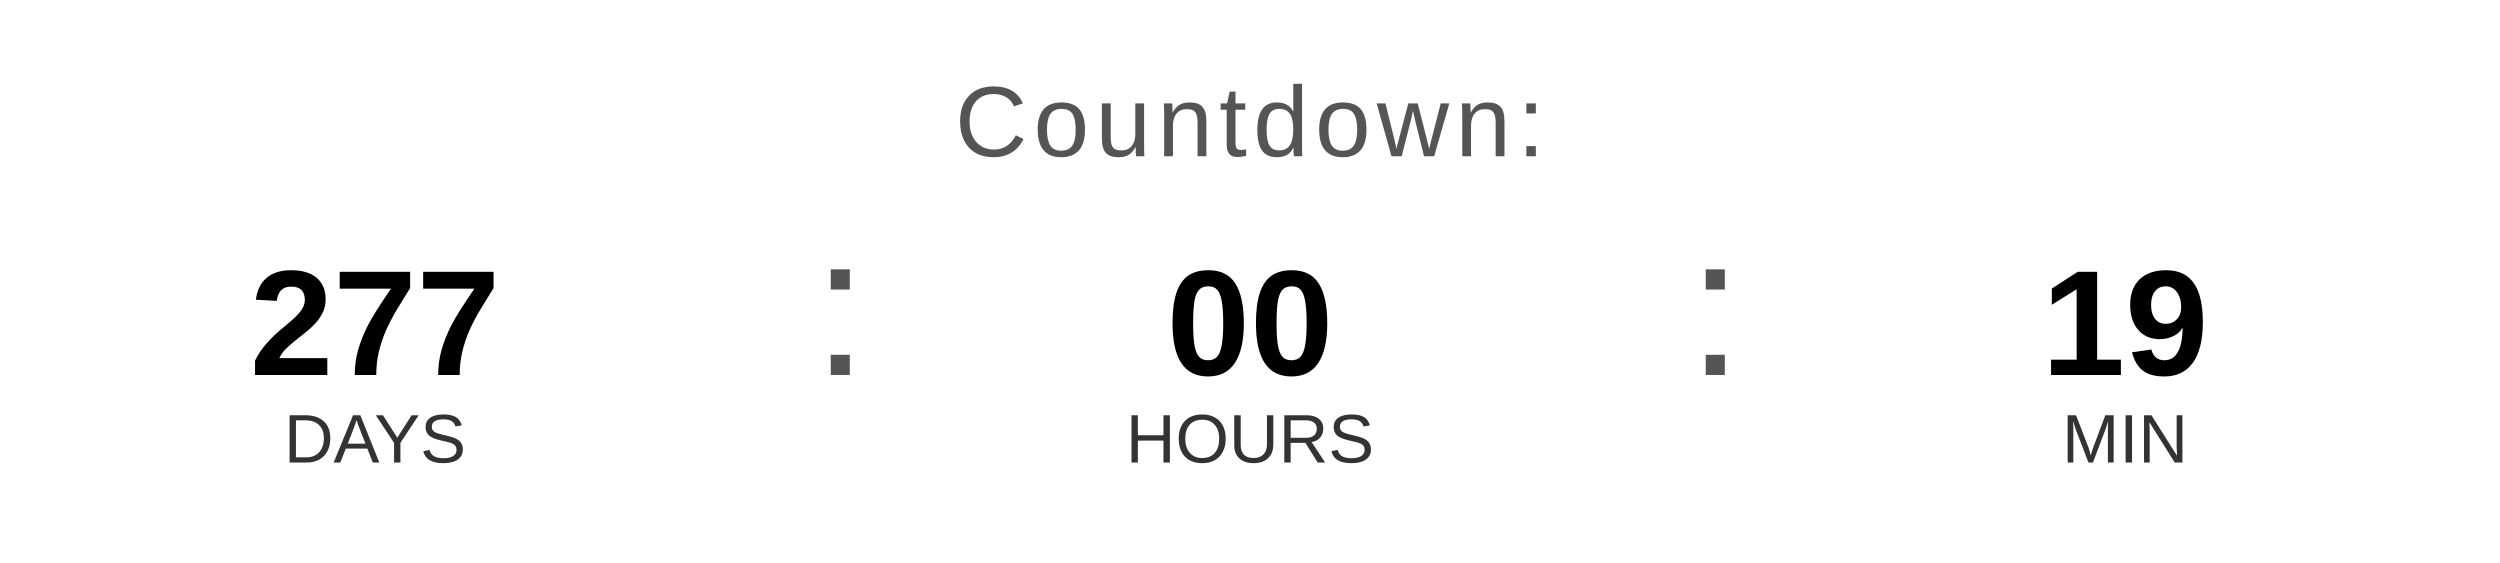
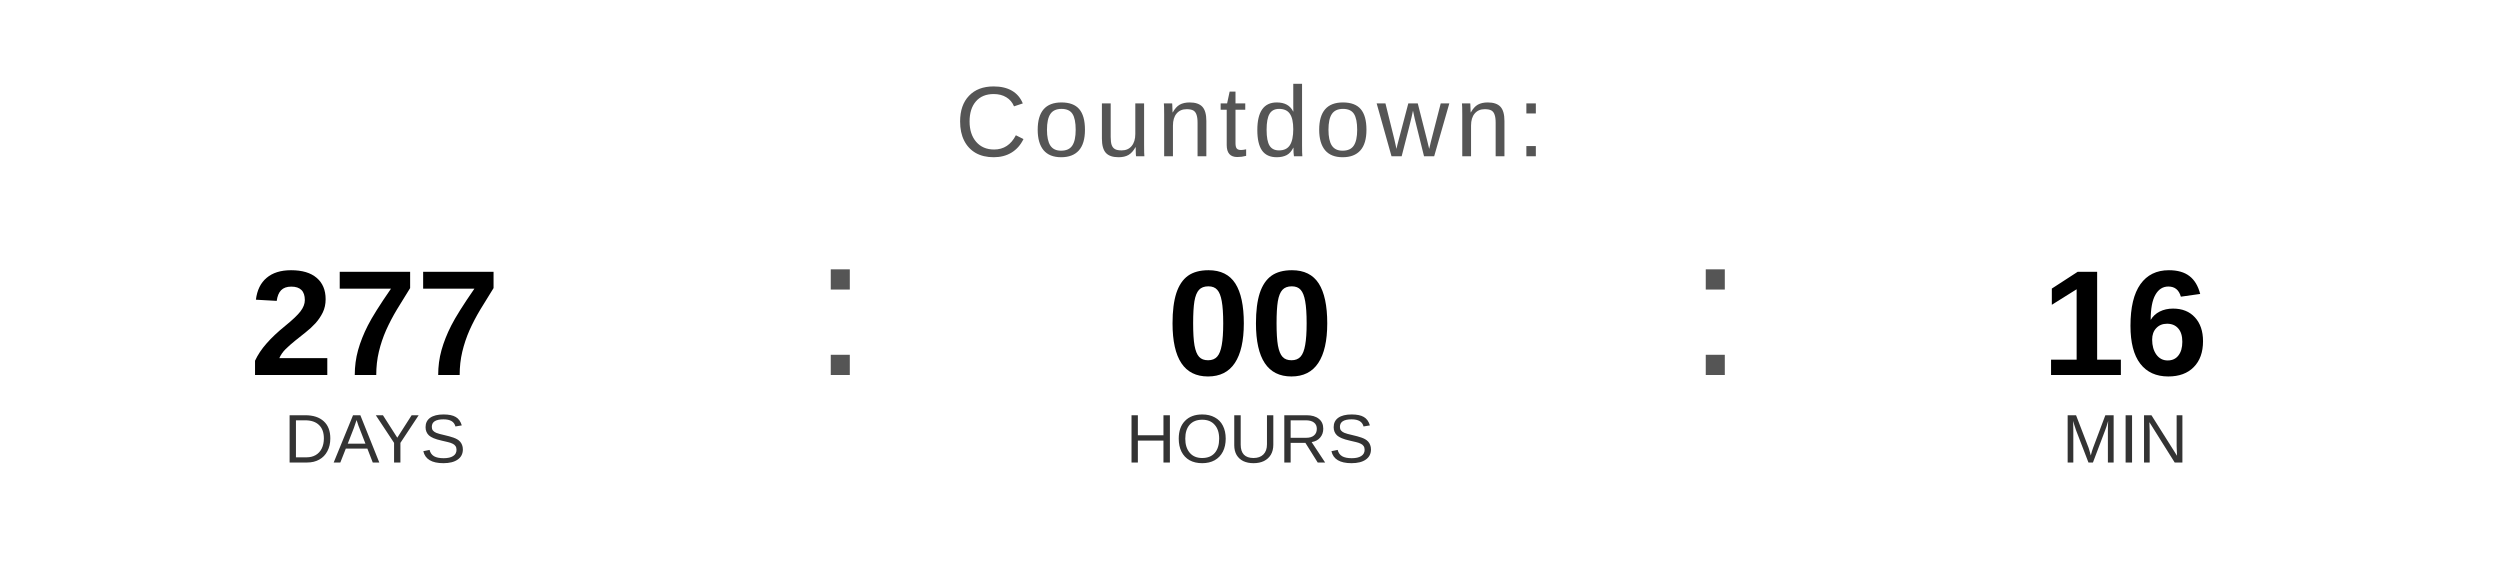
<svg xmlns="http://www.w3.org/2000/svg" width="400" height="90" viewBox="0 0 400 90">
  <text x="200" y="25" font-family="Arial, Helvetica, sans-serif" font-size="16" fill="#555555" text-anchor="middle" letter-spacing="1">
    Countdown:
  </text>
  <text x="60" y="60" font-family="Arial, Helvetica, sans-serif" font-size="24" font-weight="bold" fill="#000000" text-anchor="middle">277</text>
  <text x="60" y="74" font-family="Arial, Helvetica, sans-serif" font-size="11" fill="#333333" text-anchor="middle">DAYS</text>
  <text x="130" y="60" font-family="Arial, sans-serif" font-size="32" fill="#555555">:</text>
  <text x="200" y="60" font-family="Arial, Helvetica, sans-serif" font-size="24" font-weight="bold" fill="#000000" text-anchor="middle">00</text>
  <text x="200" y="74" font-family="Arial, Helvetica, sans-serif" font-size="11" fill="#333333" text-anchor="middle">HOURS</text>
  <text x="270" y="60" font-family="Arial, sans-serif" font-size="32" fill="#555555">:</text>
-   <text x="340" y="60" font-family="Arial, Helvetica, sans-serif" font-size="24" font-weight="bold" fill="#000000" text-anchor="middle">19</text>
+   <text x="340" y="60" font-family="Arial, Helvetica, sans-serif" font-size="24" font-weight="bold" fill="#000000" text-anchor="middle">16</text>
  <text x="340" y="74" font-family="Arial, Helvetica, sans-serif" font-size="11" fill="#333333" text-anchor="middle">MIN</text>
</svg>
